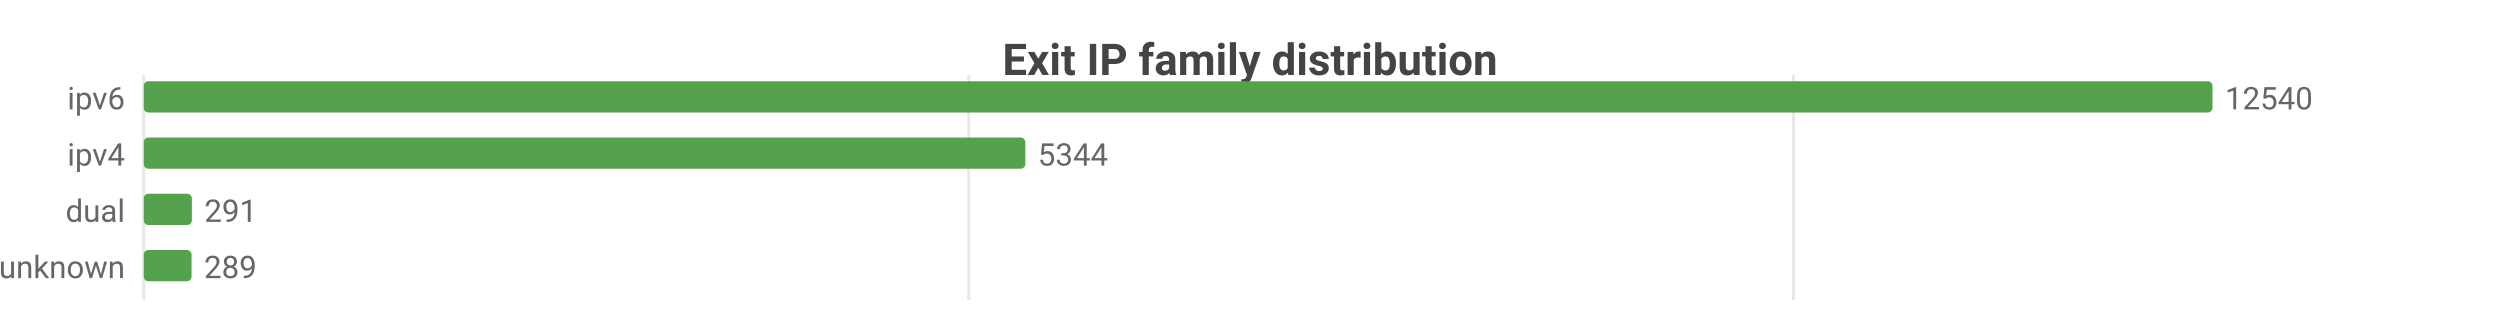
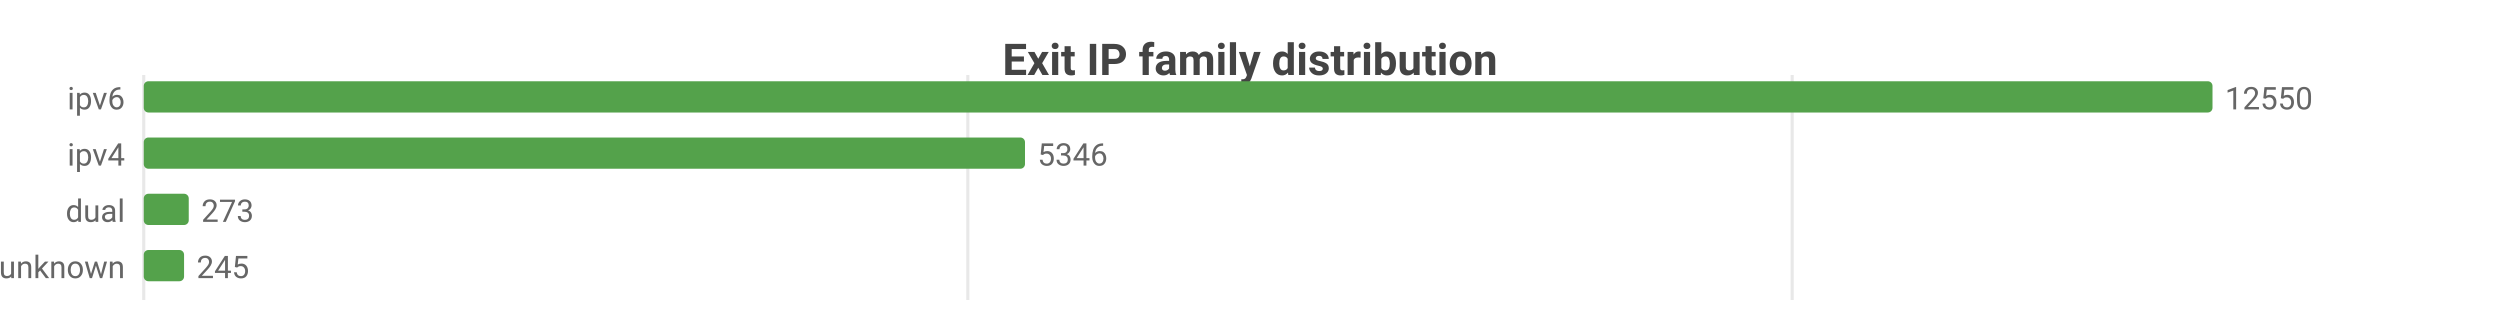
<svg xmlns="http://www.w3.org/2000/svg" width="800" height="104" viewBox="0 0 800 104">
  <rect width="800" height="104" fill="#ffffff" />
  <style>text{font-family:system-ui,-apple-system,'Segoe UI',Roboto,sans-serif}.g{stroke:#e8e8e8;stroke-width:1}.a{stroke:#999;stroke-width:1}.t{font-size:10px;fill:#666}.m{font-size:10px;text-anchor:middle;fill:#666}.e{font-size:10px;text-anchor:end;fill:#666}.l{font-size:11px;fill:#333}.tt{font-size:14px;font-weight:600;text-anchor:middle;fill:#444}.em{font-size:13px;text-anchor:middle;fill:#999}</style>
  <text class="tt" x="400.0" y="24">Exit IP family distribution</text>
  <line class="g" x1="46" y1="24" x2="46" y2="96" />
-   <line class="g" x1="310.0" y1="24" x2="310.0" y2="96" />
-   <line class="g" x1="573.9" y1="24" x2="573.9" y2="96" />
+   <line class="g" x1="309.7" y1="24" x2="309.7" y2="96" />
+   <line class="g" x1="573.5" y1="24" x2="573.5" y2="96" />
  <text class="e" x="40" y="35">ipv6</text>
  <rect x="46" y="26" width="662" height="10" fill="#54a24b" rx="1.5" />
-   <text class="t" x="712" y="35">12540</text>
+   <text class="t" x="712" y="35">12550</text>
  <text class="e" x="40" y="53">ipv4</text>
-   <rect x="46" y="44" width="282.1" height="10" fill="#54a24b" rx="1.5" />
-   <text class="t" x="332.1" y="53">5344</text>
+   <rect x="46" y="44" width="282.0" height="10" fill="#54a24b" rx="1.5" />
+   <text class="t" x="332.0" y="53">5346</text>
  <text class="e" x="40" y="71">dual</text>
-   <rect x="46" y="62" width="15.4" height="10" fill="#54a24b" rx="1.5" />
-   <text class="t" x="65.4" y="71">291</text>
+   <rect x="46" y="62" width="14.4" height="10" fill="#54a24b" rx="1.5" />
+   <text class="t" x="64.4" y="71">273</text>
  <text class="e" x="40" y="89">unknown</text>
-   <rect x="46" y="80" width="15.3" height="10" fill="#54a24b" rx="1.5" />
-   <text class="t" x="65.3" y="89">289</text>
+   <rect x="46" y="80" width="12.9" height="10" fill="#54a24b" rx="1.5" />
+   <text class="t" x="62.9" y="89">245</text>
</svg>
